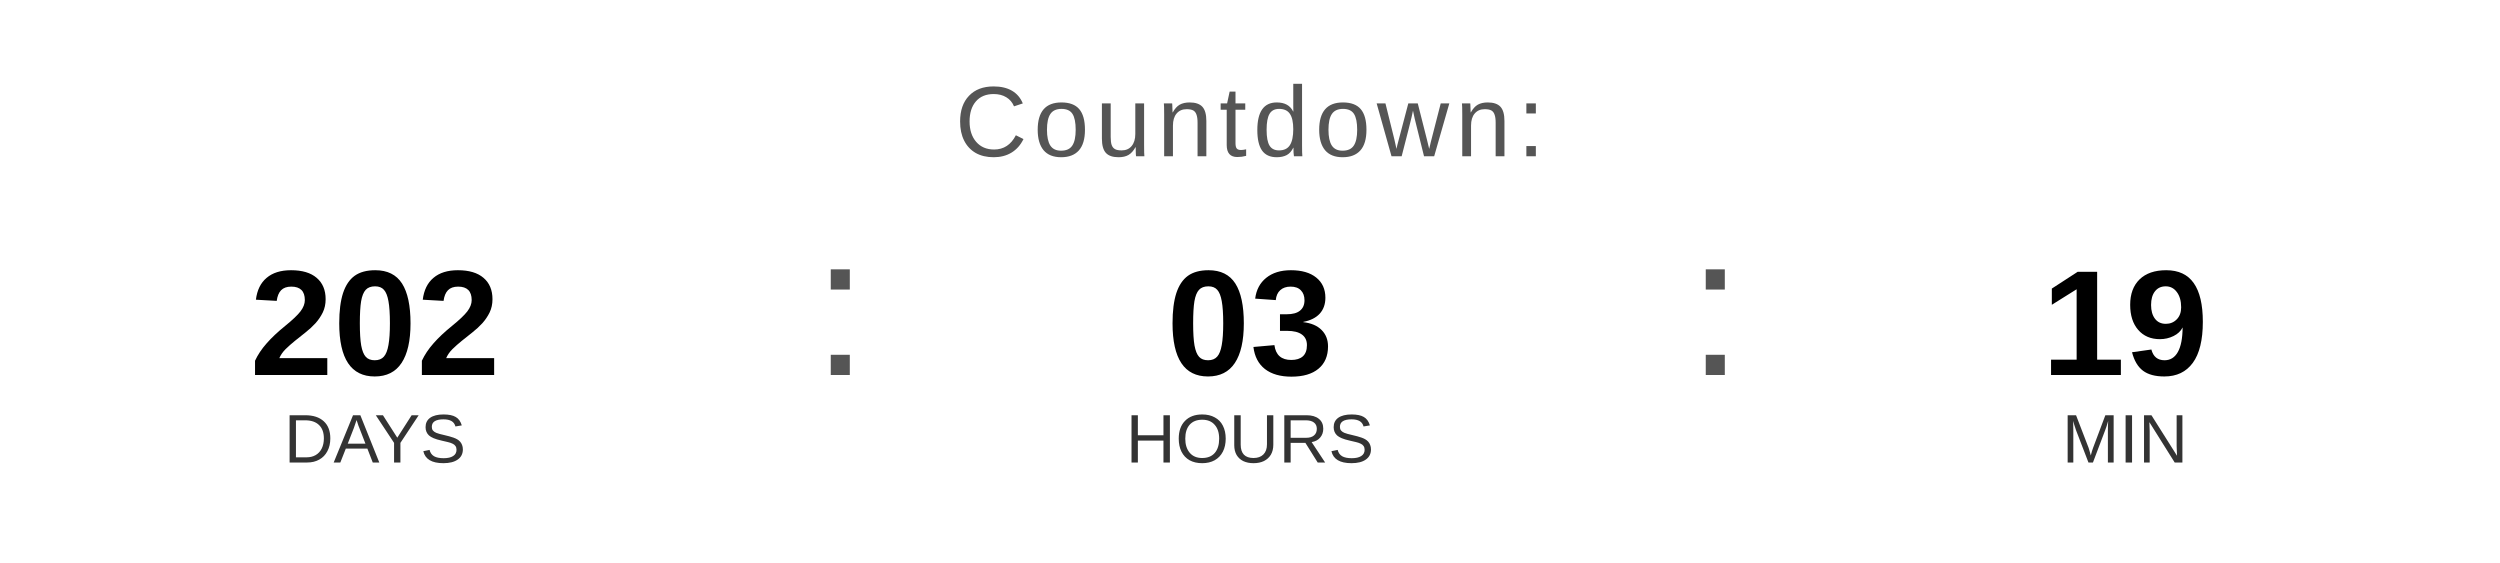
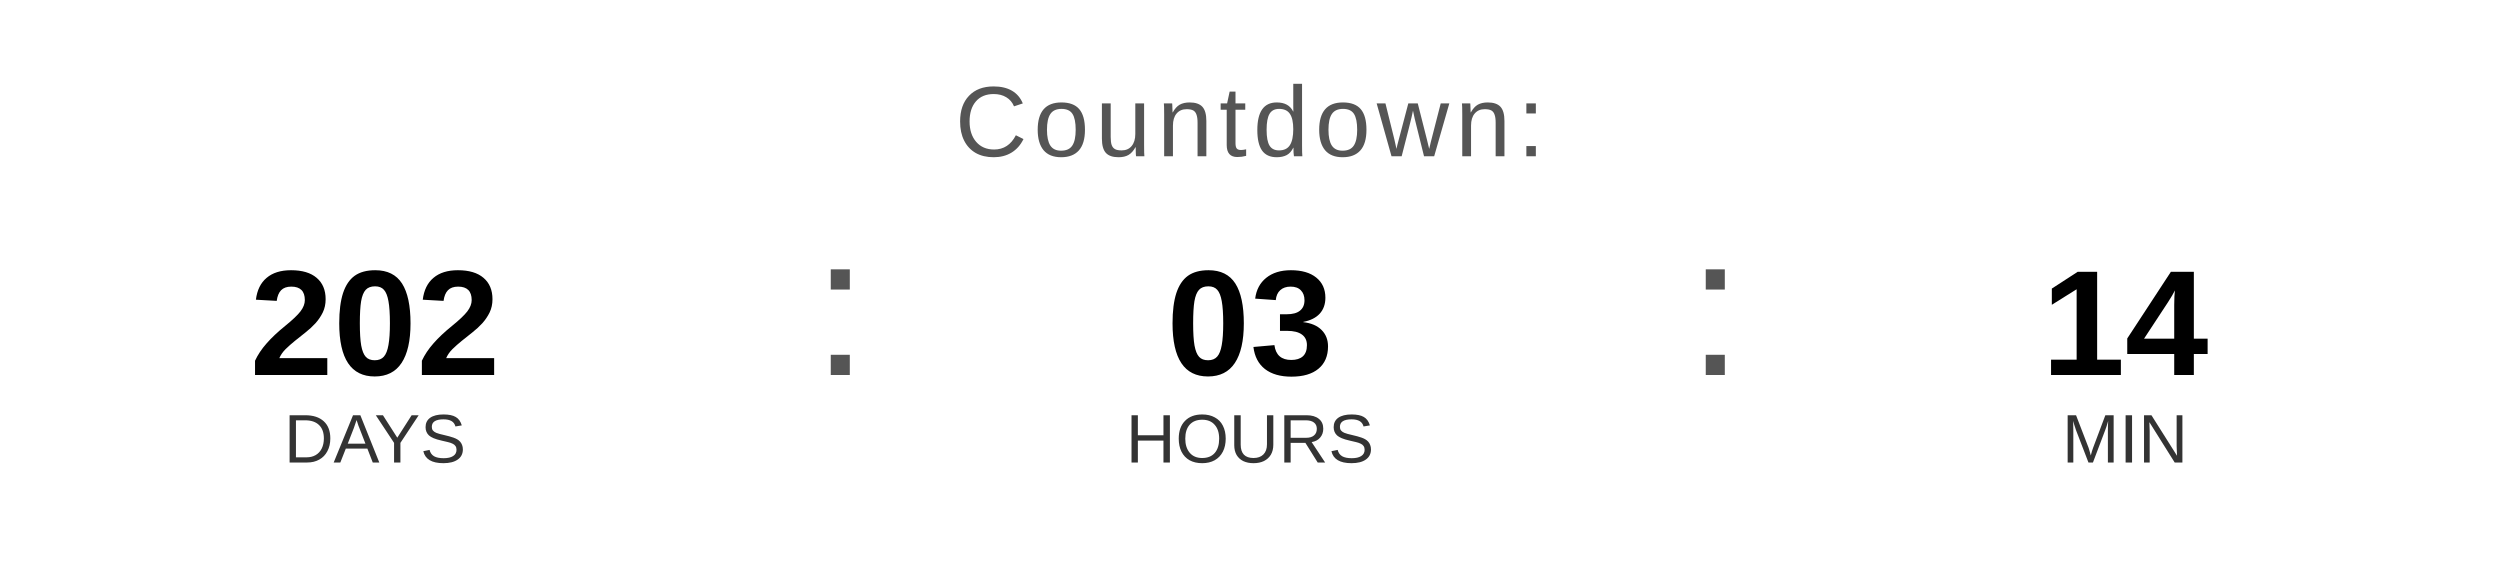
<svg xmlns="http://www.w3.org/2000/svg" width="400" height="90" viewBox="0 0 400 90">
  <text x="200" y="25" font-family="Arial, Helvetica, sans-serif" font-size="16" fill="#555555" text-anchor="middle" letter-spacing="1">
    Countdown:
  </text>
  <text x="60" y="60" font-family="Arial, Helvetica, sans-serif" font-size="24" font-weight="bold" fill="#000000" text-anchor="middle">202</text>
  <text x="60" y="74" font-family="Arial, Helvetica, sans-serif" font-size="11" fill="#333333" text-anchor="middle">DAYS</text>
  <text x="130" y="60" font-family="Arial, sans-serif" font-size="32" fill="#555555">:</text>
  <text x="200" y="60" font-family="Arial, Helvetica, sans-serif" font-size="24" font-weight="bold" fill="#000000" text-anchor="middle">03</text>
  <text x="200" y="74" font-family="Arial, Helvetica, sans-serif" font-size="11" fill="#333333" text-anchor="middle">HOURS</text>
  <text x="270" y="60" font-family="Arial, sans-serif" font-size="32" fill="#555555">:</text>
-   <text x="340" y="60" font-family="Arial, Helvetica, sans-serif" font-size="24" font-weight="bold" fill="#000000" text-anchor="middle">19</text>
+   <text x="340" y="60" font-family="Arial, Helvetica, sans-serif" font-size="24" font-weight="bold" fill="#000000" text-anchor="middle">14</text>
  <text x="340" y="74" font-family="Arial, Helvetica, sans-serif" font-size="11" fill="#333333" text-anchor="middle">MIN</text>
</svg>
